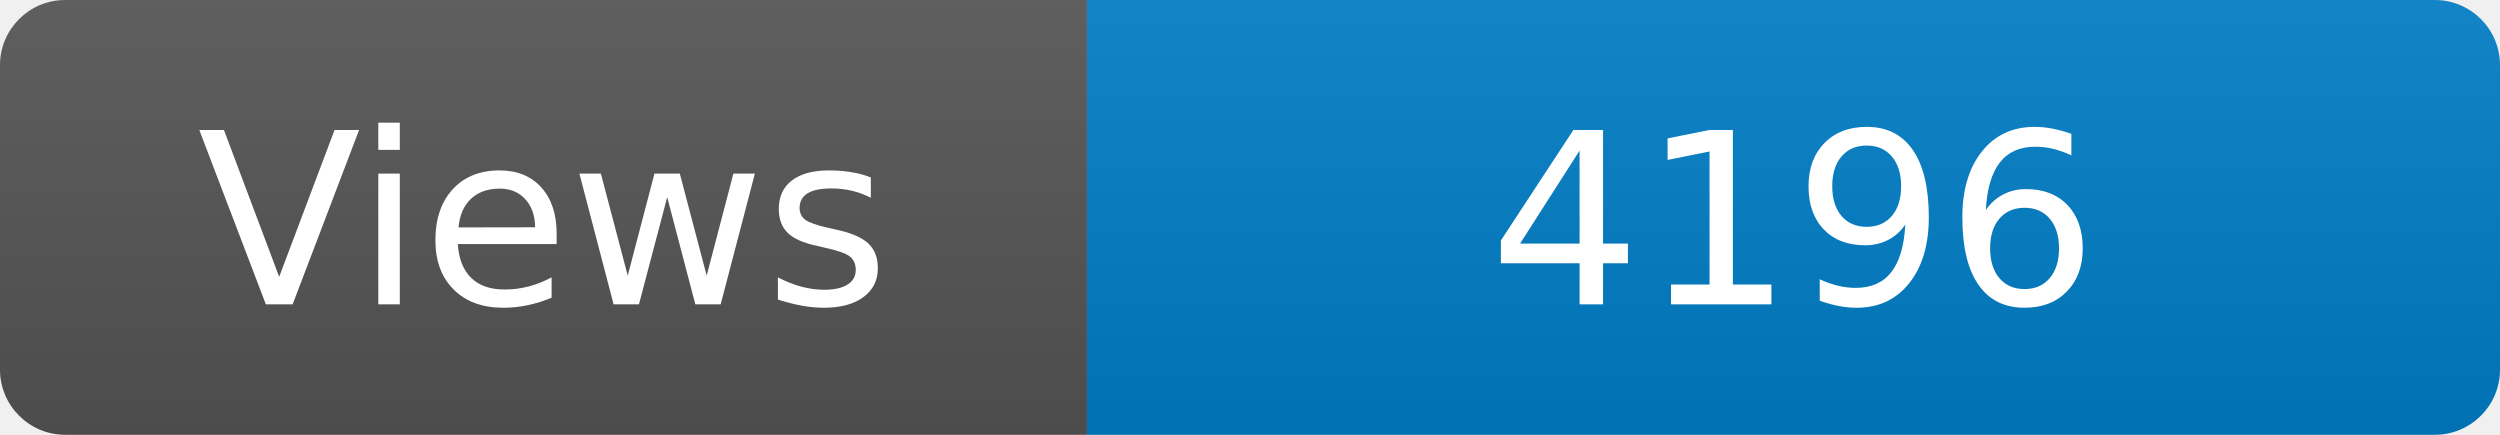
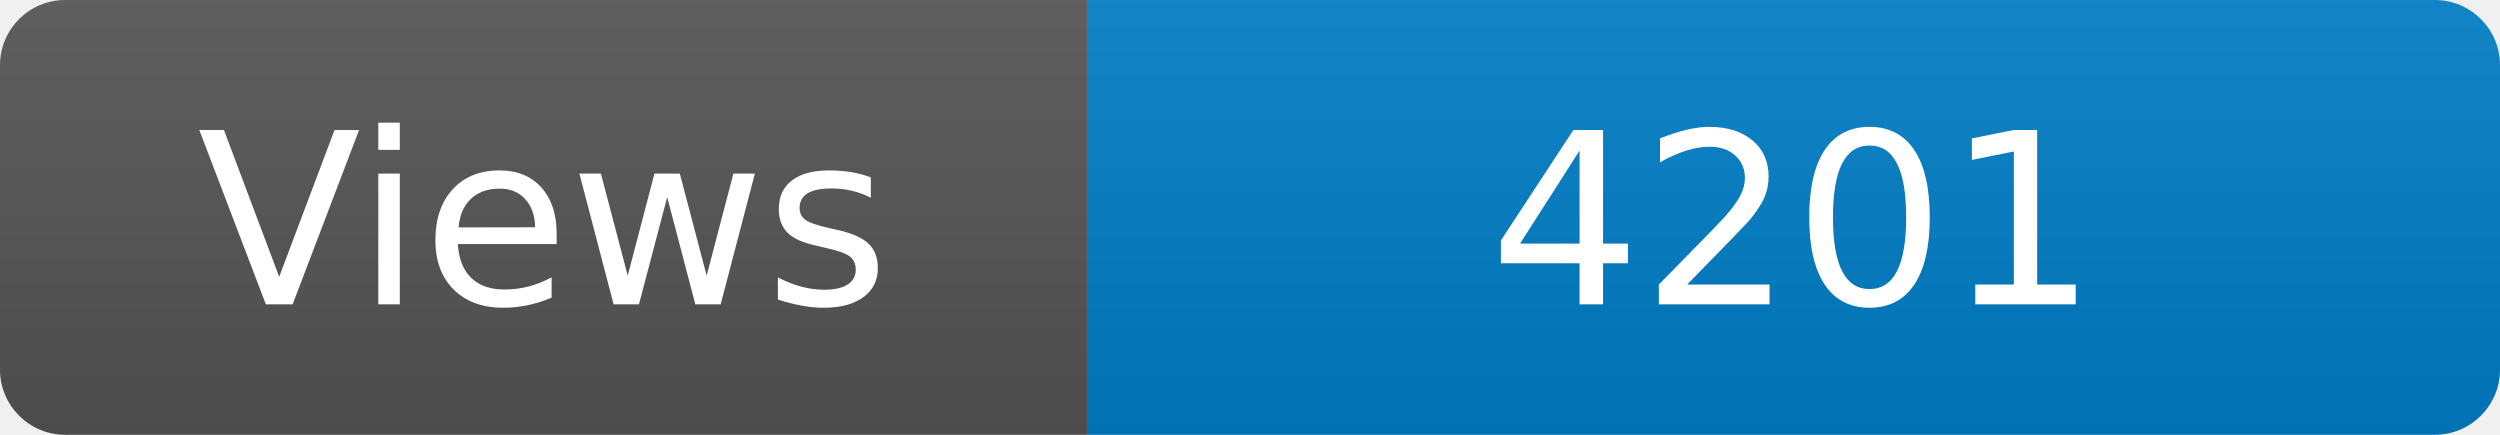
<svg xmlns="http://www.w3.org/2000/svg" width="115" height="20" role="img" aria-label="Maintained?: yes">
  <linearGradient id="s" x2="0" y2="100%">
    <stop offset="0" stop-color="#bbb" stop-opacity=".1" />
    <stop offset="1" stop-opacity=".1" />
  </linearGradient>
  <clipPath id="r">
    <rect width="115" height="20" rx="3" fill="#fff" />
  </clipPath>
  <g clip-path="url(#r)">
    <rect width="50" height="20" fill="#555" />
    <rect x="50" width="160" height="20" fill="#007ec6" />
    <rect width="115" height="20" fill="url(#s)" />
  </g>
  <g fill="#fff" text-anchor="middle" font-family="Verdana,Geneva,DejaVu Sans,sans-serif" font-size="110">
    <text x="250" y="140" transform="scale(.1)" fill="#fff">Views</text>
-     <text x="825" y="140" transform="scale(.1)" fill="#fff">4196</text>
+     <text x="825" y="140" transform="scale(.1)" fill="#fff">4201</text>
  </g>
</svg>
